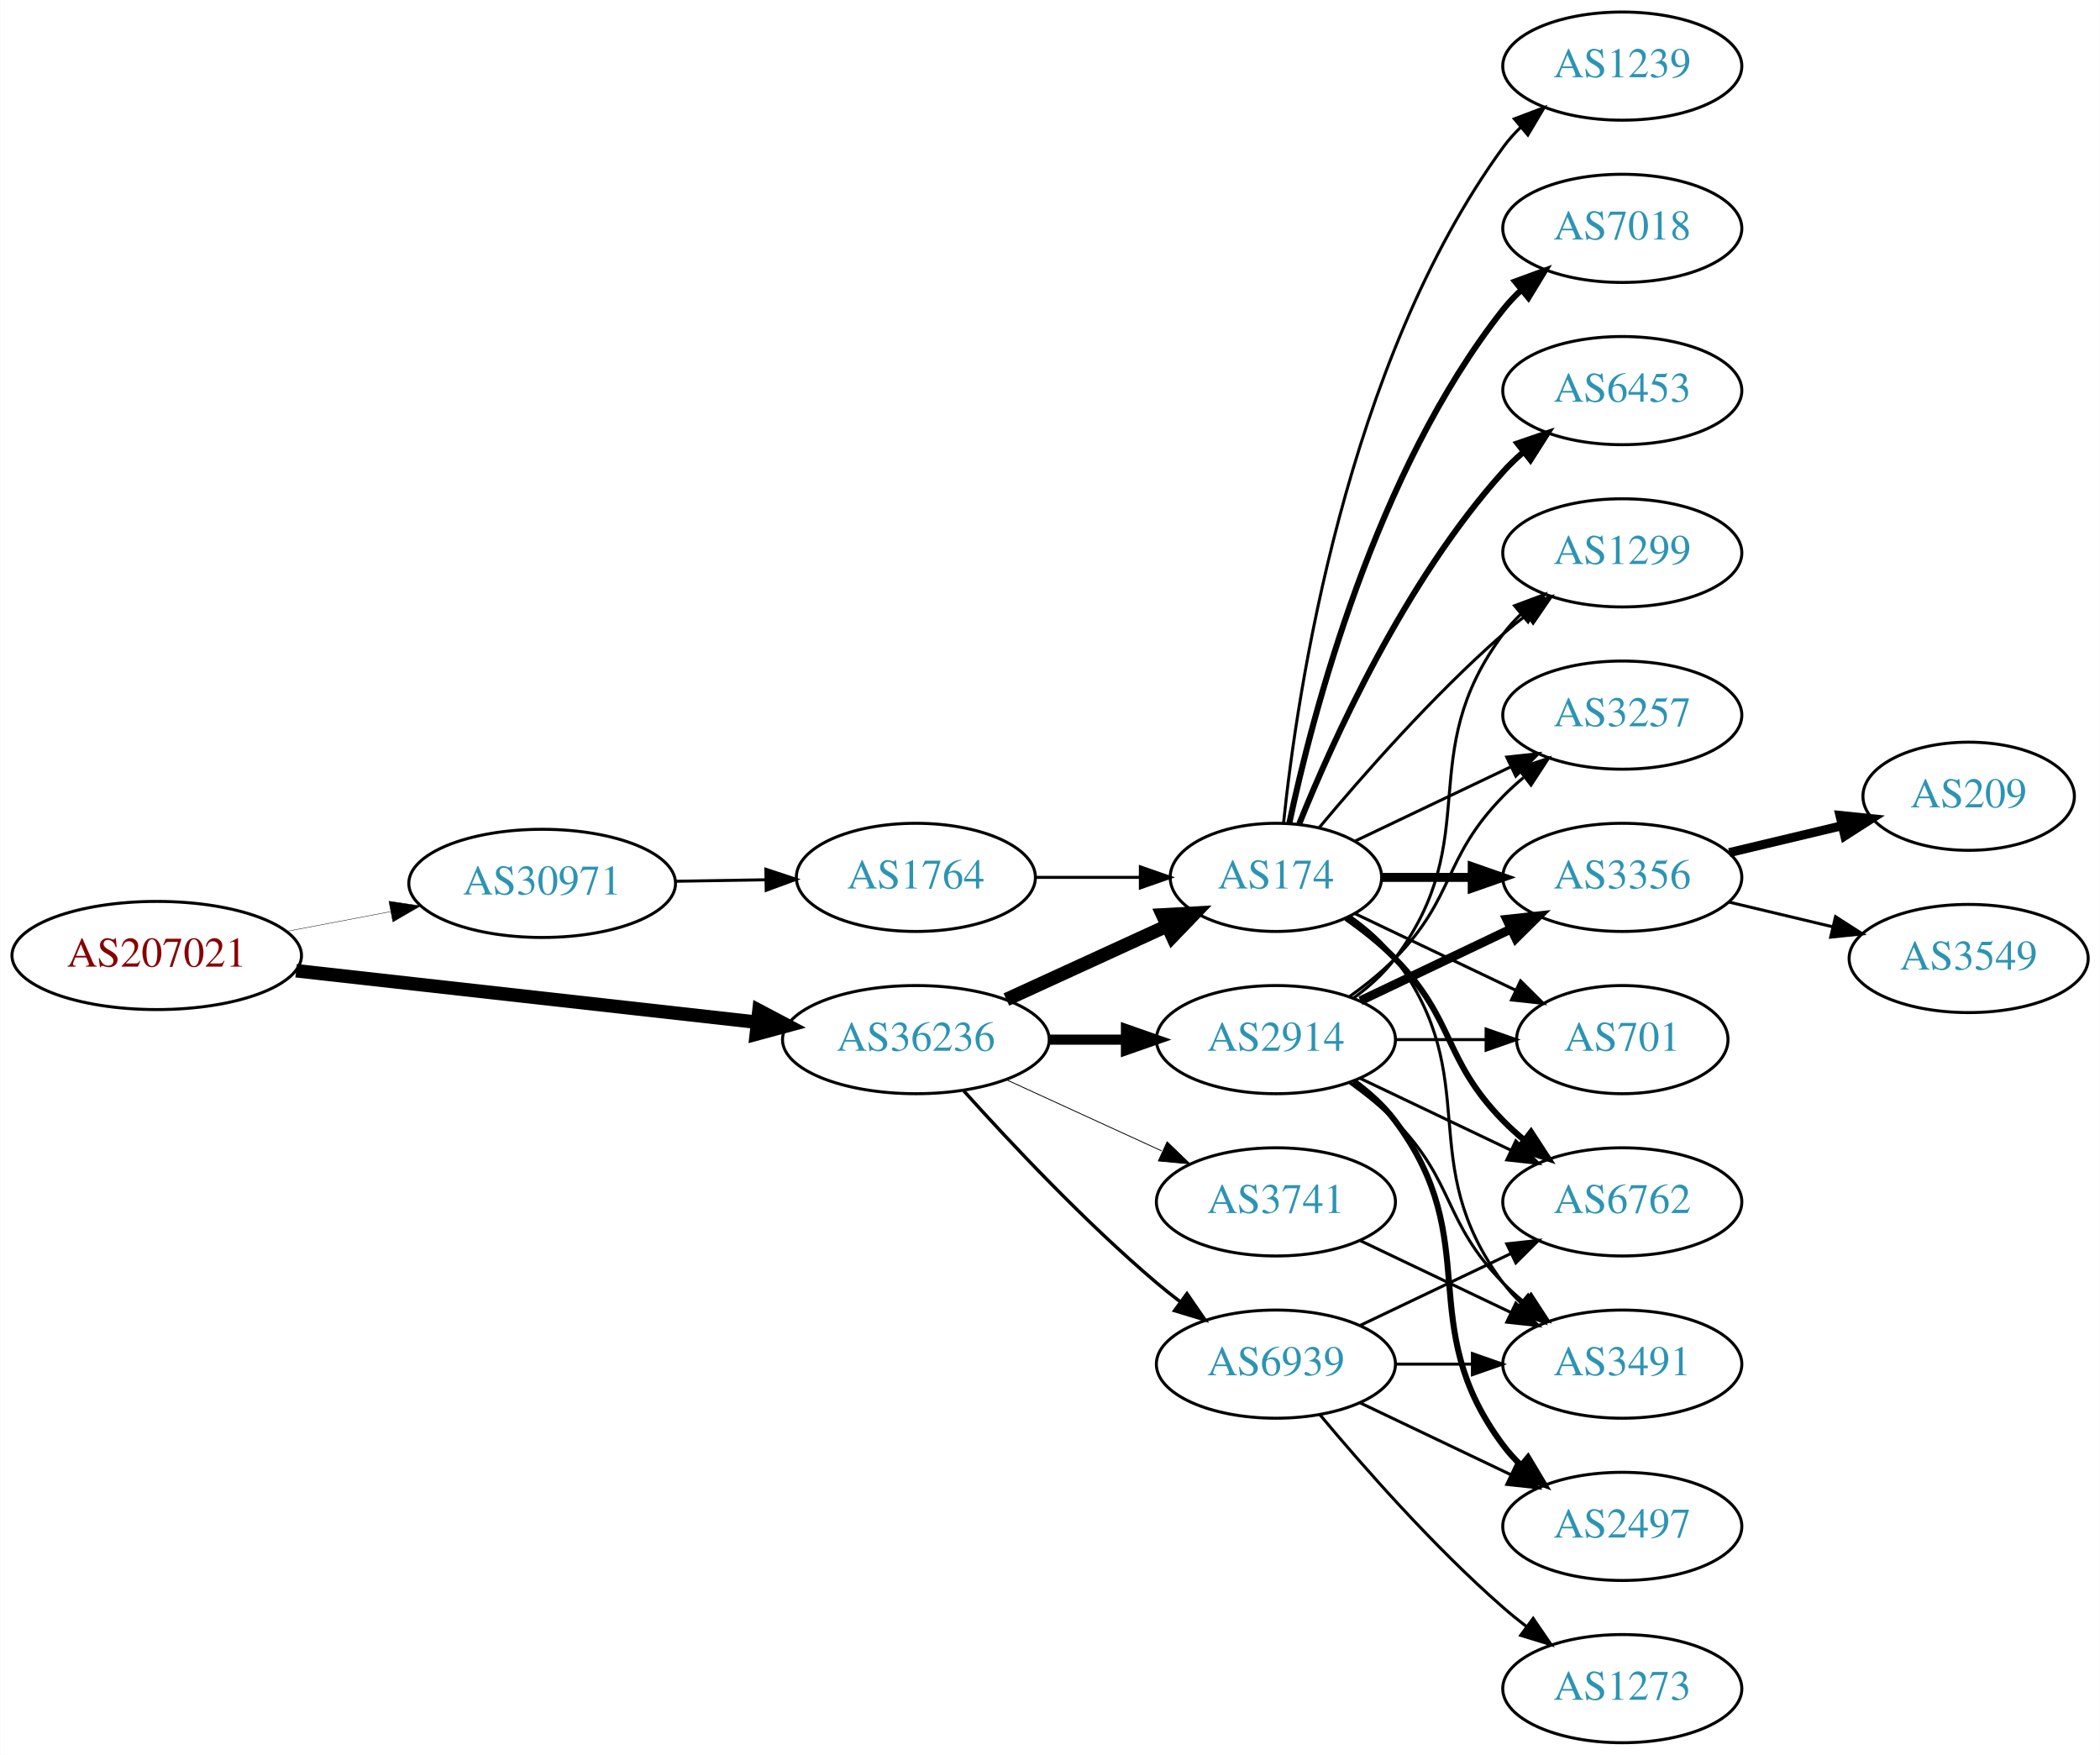
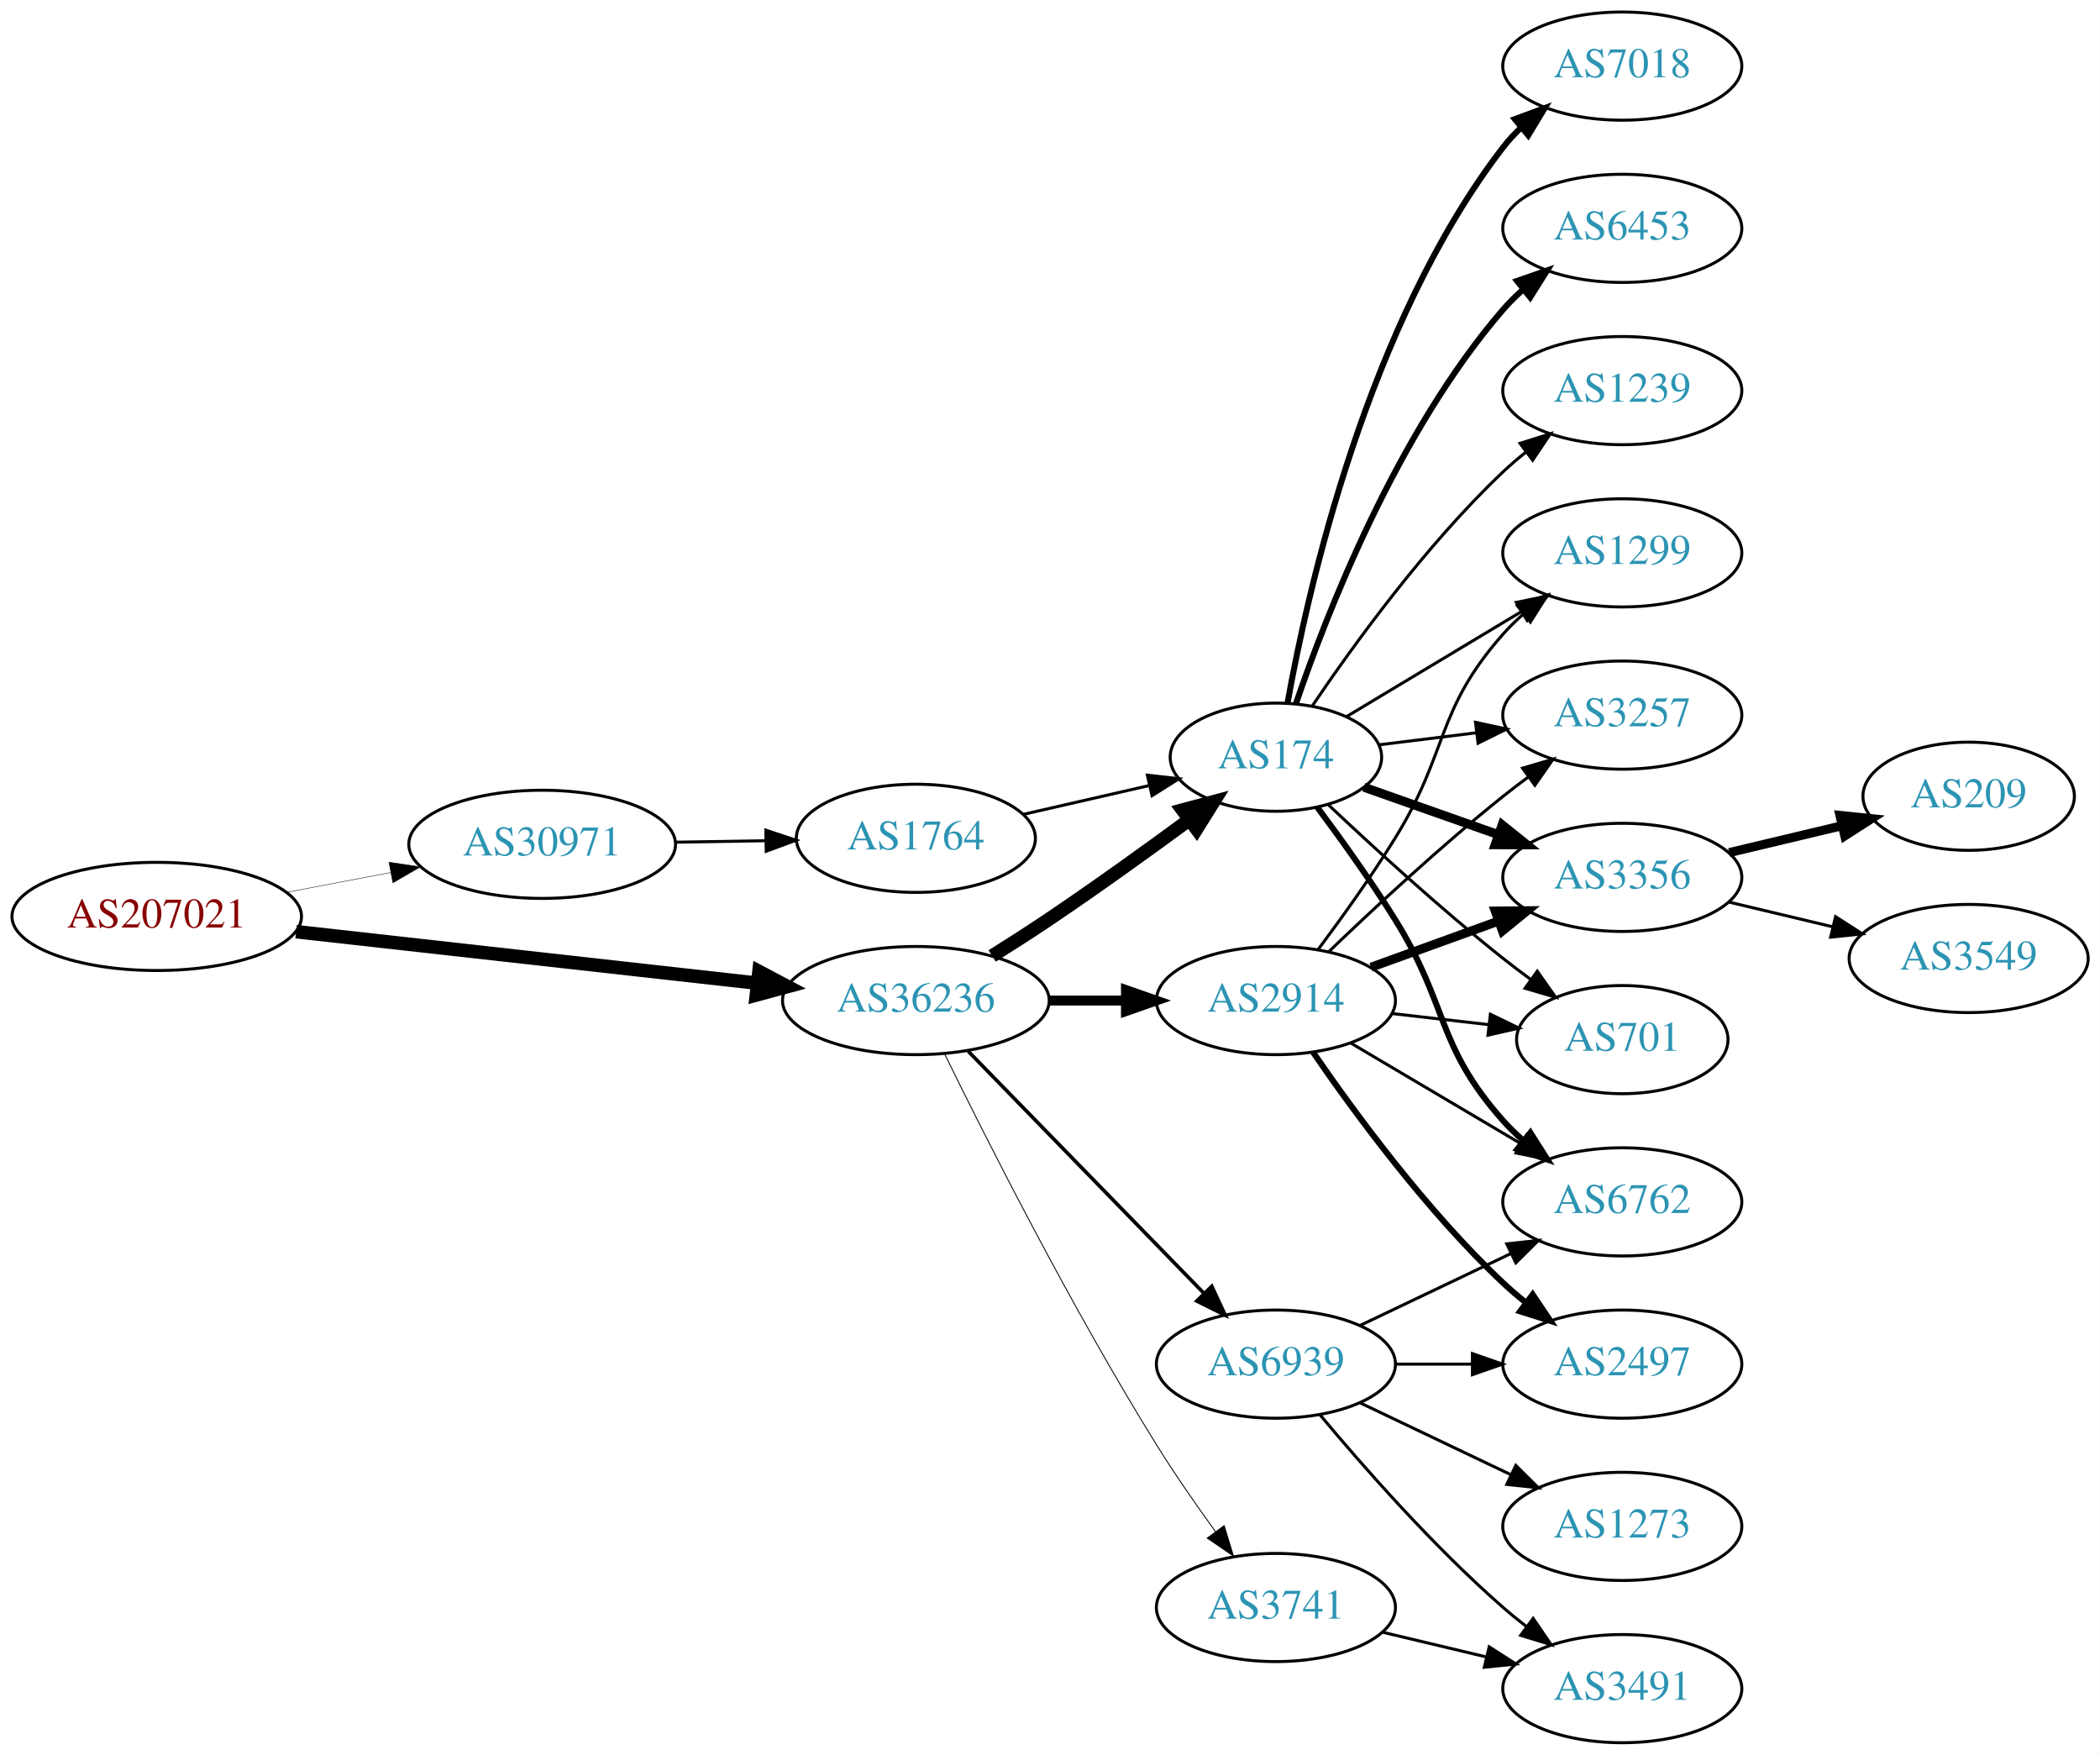
<svg xmlns="http://www.w3.org/2000/svg" xmlns:xlink="http://www.w3.org/1999/xlink" width="699pt" height="584pt" viewBox="0.00 0.00 698.85 584.00">
  <g id="graph0" class="graph" transform="scale(1 1) rotate(0) translate(4 580)">
    <polygon fill="white" stroke="none" points="-4,4 -4,-580 694.855,-580 694.855,4 -4,4" />
    <g id="node1" class="node">
      <g id="a_node1">
        <a xlink:href="/asn/207021" xlink:title="AS207021 ~ ipcom GmbH [AT]">
-           <ellipse fill="#ffffff" stroke="black" cx="48.096" cy="-262" rx="48.192" ry="18" />
-           <text text-anchor="middle" x="48.096" y="-258.3" font-family="Times,serif" font-size="14.00" fill="#880000">AS207021</text>
+           <ellipse fill="#ffffff" stroke="black" cx="48.096" cy="-275" rx="48.192" ry="18" />
+           <text text-anchor="middle" x="48.096" y="-271.3" font-family="Times,serif" font-size="14.00" fill="#880000">AS207021</text>
        </a>
      </g>
    </g>
    <g id="node2" class="node">
      <g id="a_node2">
        <a xlink:href="/asn/30971" xlink:title="AS30971 ~ Jakob-Haringer-Strasse 8 [AT]">
-           <ellipse fill="#ffffff" stroke="black" cx="176.388" cy="-286" rx="44.393" ry="18" />
-           <text text-anchor="middle" x="176.388" y="-282.3" font-family="Times,serif" font-size="14.00" fill="#2c94b3">AS30971</text>
+           <ellipse fill="#ffffff" stroke="black" cx="176.388" cy="-299" rx="44.393" ry="18" />
+           <text text-anchor="middle" x="176.388" y="-295.3" font-family="Times,serif" font-size="14.00" fill="#2c94b3">AS30971</text>
        </a>
      </g>
    </g>
    <g id="edge1" class="edge">
-       <path fill="none" stroke="black" stroke-width="0.136" d="M91.5,-270.058C102.585,-272.165 114.629,-274.454 126.041,-276.622" />
-       <polygon fill="black" stroke="black" stroke-width="0.136" points="125.389,-280.061 135.866,-278.49 126.696,-273.184 125.389,-280.061" />
+       <path fill="none" stroke="black" stroke-width="0.145" d="M91.5,-283.058C102.585,-285.165 114.629,-287.454 126.041,-289.622" />
+       <polygon fill="black" stroke="black" stroke-width="0.145" points="125.389,-293.061 135.866,-291.49 126.696,-286.184 125.389,-293.061" />
    </g>
    <g id="node3" class="node">
      <g id="a_node3">
        <a xlink:href="/asn/36236" xlink:title="AS36236 ~ NetActuate, Inc [US]">
-           <ellipse fill="#ffffff" stroke="black" cx="300.78" cy="-234" rx="44.393" ry="18" />
-           <text text-anchor="middle" x="300.78" y="-230.3" font-family="Times,serif" font-size="14.00" fill="#2c94b3">AS36236</text>
+           <ellipse fill="#ffffff" stroke="black" cx="300.78" cy="-247" rx="44.393" ry="18" />
+           <text text-anchor="middle" x="300.78" y="-243.3" font-family="Times,serif" font-size="14.00" fill="#2c94b3">AS36236</text>
        </a>
      </g>
    </g>
    <g id="edge2" class="edge">
-       <path fill="none" stroke="black" stroke-width="4.5" d="M94.493,-256.929C137.689,-252.105 202.627,-244.851 247.86,-239.799" />
-       <polygon fill="black" stroke="black" stroke-width="4.5" points="248.551,-243.684 258.052,-238.661 247.677,-235.858 248.551,-243.684" />
+       <path fill="none" stroke="black" stroke-width="4.5" d="M94.493,-269.929C137.689,-265.105 202.627,-257.851 247.86,-252.799" />
+       <polygon fill="black" stroke="black" stroke-width="4.5" points="248.551,-256.684 258.052,-251.661 247.677,-248.858 248.551,-256.684" />
    </g>
    <g id="node4" class="node">
      <g id="a_node4">
        <a xlink:href="/asn/1764" xlink:title="AS1764 ~ NEXTLAYER-AS [AT]">
-           <ellipse fill="#ffffff" stroke="black" cx="300.78" cy="-288" rx="39.794" ry="18" />
-           <text text-anchor="middle" x="300.78" y="-284.3" font-family="Times,serif" font-size="14.00" fill="#2c94b3">AS1764</text>
+           <ellipse fill="#ffffff" stroke="black" cx="300.78" cy="-301" rx="39.794" ry="18" />
+           <text text-anchor="middle" x="300.78" y="-297.3" font-family="Times,serif" font-size="14.00" fill="#2c94b3">AS1764</text>
        </a>
      </g>
    </g>
    <g id="edge3" class="edge">
-       <path fill="none" stroke="black" d="M220.883,-286.711C230.572,-286.869 240.909,-287.038 250.802,-287.2" />
-       <polygon fill="black" stroke="black" points="250.848,-290.701 260.904,-287.365 250.963,-283.702 250.848,-290.701" />
+       <path fill="none" stroke="black" d="M220.883,-299.711C230.572,-299.869 240.909,-300.038 250.802,-300.2" />
+       <polygon fill="black" stroke="black" points="250.848,-303.701 260.904,-300.365 250.963,-296.702 250.848,-303.701" />
    </g>
    <g id="node5" class="node">
      <g id="a_node5">
        <a xlink:href="/asn/174" xlink:title="AS174 ~ Cogent Communications [US]">
-           <ellipse fill="#ffffff" stroke="black" cx="420.622" cy="-288" rx="35.194" ry="18" />
-           <text text-anchor="middle" x="420.622" y="-284.3" font-family="Times,serif" font-size="14.00" fill="#2c94b3">AS174</text>
+           <ellipse fill="#ffffff" stroke="black" cx="420.622" cy="-328" rx="35.194" ry="18" />
+           <text text-anchor="middle" x="420.622" y="-324.3" font-family="Times,serif" font-size="14.00" fill="#2c94b3">AS174</text>
        </a>
      </g>
    </g>
    <g id="edge6" class="edge">
-       <path fill="none" stroke="black" stroke-width="4.5" d="M330.909,-247.348C347.127,-254.78 367.43,-264.083 384.519,-271.914" />
-       <polygon fill="black" stroke="black" stroke-width="4.5" points="382.905,-275.506 393.636,-276.092 386.185,-268.347 382.905,-275.506" />
+       <path fill="none" stroke="black" stroke-width="4.5" d="M326.182,-261.852C332.366,-265.725 338.96,-269.951 344.976,-274 360.689,-284.577 377.838,-296.924 391.732,-307.139" />
+       <polygon fill="black" stroke="black" stroke-width="4.5" points="389.538,-310.414 399.921,-313.19 394.218,-304.08 389.538,-310.414" />
    </g>
    <g id="node6" class="node">
      <g id="a_node6">
        <a xlink:href="/asn/2914" xlink:title="AS2914 ~ NTT America, Inc. [US]">
-           <ellipse fill="#ffffff" stroke="black" cx="420.622" cy="-234" rx="39.794" ry="18" />
-           <text text-anchor="middle" x="420.622" y="-230.3" font-family="Times,serif" font-size="14.00" fill="#2c94b3">AS2914</text>
+           <ellipse fill="#ffffff" stroke="black" cx="420.622" cy="-247" rx="39.794" ry="18" />
+           <text text-anchor="middle" x="420.622" y="-243.3" font-family="Times,serif" font-size="14.00" fill="#2c94b3">AS2914</text>
        </a>
      </g>
    </g>
    <g id="edge5" class="edge">
-       <path fill="none" stroke="black" stroke-width="3.375" d="M344.991,-234C353.303,-234 362.066,-234 370.548,-234" />
-       <polygon fill="black" stroke="black" stroke-width="3.375" points="370.707,-237.5 380.707,-234 370.707,-230.5 370.707,-237.5" />
+       <path fill="none" stroke="black" stroke-width="3.3" d="M344.991,-247C353.303,-247 362.066,-247 370.548,-247" />
+       <polygon fill="black" stroke="black" stroke-width="3.3" points="370.707,-250.5 380.707,-247 370.707,-243.5 370.707,-250.5" />
    </g>
    <g id="node7" class="node">
      <g id="a_node7">
        <a xlink:href="/asn/3741" xlink:title="AS3741 ~ IS [ZA]">
-           <ellipse fill="#ffffff" stroke="black" cx="420.622" cy="-180" rx="39.794" ry="18" />
-           <text text-anchor="middle" x="420.622" y="-176.3" font-family="Times,serif" font-size="14.00" fill="#2c94b3">AS3741</text>
+           <ellipse fill="#ffffff" stroke="black" cx="420.622" cy="-45" rx="39.794" ry="18" />
+           <text text-anchor="middle" x="420.622" y="-41.3" font-family="Times,serif" font-size="14.00" fill="#2c94b3">AS3741</text>
        </a>
      </g>
    </g>
    <g id="edge7" class="edge">
-       <path fill="none" stroke="black" stroke-width="0.281" d="M330.909,-220.652C346.521,-213.498 365.918,-204.609 382.59,-196.97" />
-       <polygon fill="black" stroke="black" stroke-width="0.281" points="384.409,-199.986 392.042,-192.638 381.493,-193.622 384.409,-199.986" />
+       <path fill="none" stroke="black" stroke-width="0.3" d="M310.331,-229.27C324.137,-201.072 352.663,-144.537 380.976,-99 386.973,-89.355 394.077,-79.136 400.549,-70.214" />
+       <polygon fill="black" stroke="black" stroke-width="0.3" points="403.398,-72.247 406.503,-62.117 397.759,-68.1 403.398,-72.247" />
    </g>
    <g id="node8" class="node">
      <g id="a_node8">
        <a xlink:href="/asn/6939" xlink:title="AS6939 ~ Hurricane Electric LLC [US]">
          <ellipse fill="#ffffff" stroke="black" cx="420.622" cy="-126" rx="39.794" ry="18" />
          <text text-anchor="middle" x="420.622" y="-122.3" font-family="Times,serif" font-size="14.00" fill="#2c94b3">AS6939</text>
        </a>
      </g>
    </g>
    <g id="edge8" class="edge">
-       <path fill="none" stroke="black" stroke-width="1.125" d="M316.712,-216.956C332.038,-199.903 356.974,-173.35 380.976,-153 383.473,-150.883 386.133,-148.768 388.845,-146.707" />
-       <polygon fill="black" stroke="black" stroke-width="1.125" points="391.011,-149.459 397.021,-140.734 386.882,-143.806 391.011,-149.459" />
+       <path fill="none" stroke="black" stroke-width="1.2" d="M318.165,-230.175C338.595,-209.198 373.633,-173.222 396.713,-149.523" />
+       <polygon fill="black" stroke="black" stroke-width="1.2" points="399.283,-151.901 403.752,-142.295 394.268,-147.017 399.283,-151.901" />
    </g>
    <g id="edge4" class="edge">
-       <path fill="none" stroke="black" d="M340.692,-288C351.779,-288 363.939,-288 375.321,-288" />
-       <polygon fill="black" stroke="black" points="375.503,-291.5 385.503,-288 375.503,-284.5 375.503,-291.5" />
+       <path fill="none" stroke="black" d="M336.499,-308.955C349.592,-311.955 364.614,-315.396 378.255,-318.522" />
+       <polygon fill="black" stroke="black" points="377.833,-322.016 388.362,-320.838 379.396,-315.193 377.833,-322.016" />
    </g>
    <g id="node9" class="node">
      <g id="a_node9">
+         <a xlink:href="/asn/1299" xlink:title="AS1299 ~ Telia Carrier [EU]">
+           <ellipse fill="#ffffff" stroke="black" cx="535.915" cy="-396" rx="39.794" ry="18" />
+           <text text-anchor="middle" x="535.915" y="-392.3" font-family="Times,serif" font-size="14.00" fill="#2c94b3">AS1299</text>
+         </a>
+       </g>
+     </g>
+     <g id="edge20" class="edge">
+       <path fill="none" stroke="black" d="M444.005,-341.435C460.631,-351.413 483.563,-365.178 502.236,-376.386" />
+       <polygon fill="black" stroke="black" points="500.639,-379.509 511.014,-381.654 504.241,-373.507 500.639,-379.509" />
+     </g>
+     <g id="node10" class="node">
+       <g id="a_node10">
+         <a xlink:href="/asn/3257" xlink:title="AS3257 ~ GTT [DE]">
+           <ellipse fill="#ffffff" stroke="black" cx="535.915" cy="-342" rx="39.794" ry="18" />
+           <text text-anchor="middle" x="535.915" y="-338.3" font-family="Times,serif" font-size="14.00" fill="#2c94b3">AS3257</text>
+         </a>
+       </g>
+     </g>
+     <g id="edge21" class="edge">
+       <path fill="none" stroke="black" d="M455.001,-332.125C465.092,-333.372 476.374,-334.766 487.209,-336.105" />
+       <polygon fill="black" stroke="black" points="487.053,-339.612 497.407,-337.365 487.911,-332.665 487.053,-339.612" />
+     </g>
+     <g id="node11" class="node">
+       <g id="a_node11">
        <a xlink:href="/asn/3356" xlink:title="AS3356 ~ Level 3 Parent, LLC [US]">
          <ellipse fill="#ffffff" stroke="black" cx="535.915" cy="-288" rx="39.794" ry="18" />
          <text text-anchor="middle" x="535.915" y="-284.3" font-family="Times,serif" font-size="14.00" fill="#2c94b3">AS3356</text>
        </a>
      </g>
    </g>
-     <g id="edge19" class="edge">
-       <path fill="none" stroke="black" stroke-width="3" d="M455.921,-288C465.299,-288 475.649,-288 485.683,-288" />
-       <polygon fill="black" stroke="black" stroke-width="3" points="485.972,-291.5 495.972,-288 485.972,-284.5 485.972,-291.5" />
-     </g>
-     <g id="node10" class="node">
-       <g id="a_node10">
-         <a xlink:href="/asn/3491" xlink:title="AS3491 ~ PCCW Global, Inc. [US]">
-           <ellipse fill="#ffffff" stroke="black" cx="535.915" cy="-126" rx="39.794" ry="18" />
-           <text text-anchor="middle" x="535.915" y="-122.3" font-family="Times,serif" font-size="14.00" fill="#2c94b3">AS3491</text>
-         </a>
-       </g>
-     </g>
-     <g id="edge21" class="edge">
-       <path fill="none" stroke="black" d="M445.348,-274.989C450.845,-271.081 456.253,-266.378 460.269,-261 490.54,-220.458 465.997,-193.542 496.269,-153 498.013,-150.664 500.021,-148.455 502.184,-146.383" />
-       <polygon fill="black" stroke="black" points="504.543,-148.973 509.984,-139.882 500.062,-143.595 504.543,-148.973" />
-     </g>
-     <g id="node11" class="node">
-       <g id="a_node11">
+     <g id="edge16" class="edge">
+       <path fill="none" stroke="black" stroke-width="3" d="M449.919,-318.009C463.467,-313.226 479.931,-307.413 494.747,-302.182" />
+       <polygon fill="black" stroke="black" stroke-width="3" points="495.934,-305.475 504.198,-298.845 493.603,-298.874 495.934,-305.475" />
+     </g>
+     <g id="node13" class="node">
+       <g id="a_node13">
        <a xlink:href="/asn/701" xlink:title="AS701 ~ UUNET [US]">
          <ellipse fill="#ffffff" stroke="black" cx="535.915" cy="-234" rx="35.194" ry="18" />
          <text text-anchor="middle" x="535.915" y="-230.3" font-family="Times,serif" font-size="14.00" fill="#2c94b3">AS701</text>
        </a>
      </g>
    </g>
-     <g id="edge24" class="edge">
-       <path fill="none" stroke="black" d="M447.047,-275.881C462.79,-268.378 483.212,-258.644 500.406,-250.449" />
-       <polygon fill="black" stroke="black" points="502.054,-253.54 509.575,-246.078 499.042,-247.221 502.054,-253.54" />
-     </g>
-     <g id="node12" class="node">
-       <g id="a_node12">
+     <g id="edge22" class="edge">
+       <path fill="none" stroke="black" d="M438.013,-312.231C452.809,-298.256 475.396,-277.559 496.269,-261 499.198,-258.676 502.313,-256.322 505.454,-254.022" />
+       <polygon fill="black" stroke="black" points="507.615,-256.779 513.718,-248.119 503.546,-251.083 507.615,-256.779" />
+     </g>
+     <g id="node14" class="node">
+       <g id="a_node14">
        <a xlink:href="/asn/6762" xlink:title="AS6762 ~ TELECOM ITALIA SPARKLE S.p.A. [IT]">
          <ellipse fill="#ffffff" stroke="black" cx="535.915" cy="-180" rx="39.794" ry="18" />
          <text text-anchor="middle" x="535.915" y="-176.3" font-family="Times,serif" font-size="14.00" fill="#2c94b3">AS6762</text>
        </a>
      </g>
    </g>
-     <g id="edge23" class="edge">
-       <path fill="none" stroke="black" stroke-width="2" d="M444.005,-274.468C449.647,-270.51 455.461,-265.914 460.269,-261 480.441,-240.383 476.096,-227.617 496.269,-207 498.362,-204.861 500.645,-202.782 503.022,-200.79" />
-       <polygon fill="black" stroke="black" stroke-width="2" points="505.54,-203.268 511.321,-194.389 501.265,-197.725 505.54,-203.268" />
-     </g>
-     <g id="node13" class="node">
-       <g id="a_node13">
-         <a xlink:href="/asn/1299" xlink:title="AS1299 ~ Telia Carrier [EU]">
-           <ellipse fill="#ffffff" stroke="black" cx="535.915" cy="-396" rx="39.794" ry="18" />
-           <text text-anchor="middle" x="535.915" y="-392.3" font-family="Times,serif" font-size="14.00" fill="#2c94b3">AS1299</text>
-         </a>
-       </g>
-     </g>
-     <g id="edge16" class="edge">
-       <path fill="none" stroke="black" d="M434.987,-304.499C449.242,-321.596 472.937,-348.619 496.269,-369 498.734,-371.154 501.373,-373.294 504.07,-375.372" />
-       <polygon fill="black" stroke="black" points="502.095,-378.264 512.225,-381.37 506.244,-372.625 502.095,-378.264" />
-     </g>
-     <g id="node14" class="node">
-       <g id="a_node14">
-         <a xlink:href="/asn/3257" xlink:title="AS3257 ~ GTT [DE]">
-           <ellipse fill="#ffffff" stroke="black" cx="535.915" cy="-342" rx="39.794" ry="18" />
-           <text text-anchor="middle" x="535.915" y="-338.3" font-family="Times,serif" font-size="14.00" fill="#2c94b3">AS3257</text>
-         </a>
-       </g>
-     </g>
    <g id="edge17" class="edge">
-       <path fill="none" stroke="black" d="M447.047,-300.119C462.35,-307.413 482.074,-316.814 498.955,-324.86" />
-       <polygon fill="black" stroke="black" points="497.463,-328.026 507.996,-329.169 500.475,-321.707 497.463,-328.026" />
+       <path fill="none" stroke="black" stroke-width="2" d="M434.377,-311.357C442.199,-300.87 452.223,-286.917 460.269,-274 478.142,-245.308 473.801,-232.257 496.269,-207 498.258,-204.764 500.467,-202.616 502.793,-200.577" />
+       <polygon fill="black" stroke="black" stroke-width="2" points="505.325,-203.036 511,-194.09 500.984,-197.545 505.325,-203.036" />
+     </g>
+     <g id="node15" class="node">
+       <g id="a_node15">
+         <a xlink:href="/asn/7018" xlink:title="AS7018 ~ AT&amp;T Services, Inc. [US]">
+           <ellipse fill="#ffffff" stroke="black" cx="535.915" cy="-558" rx="39.794" ry="18" />
+           <text text-anchor="middle" x="535.915" y="-554.3" font-family="Times,serif" font-size="14.00" fill="#2c94b3">AS7018</text>
+         </a>
+       </g>
+     </g>
+     <g id="edge15" class="edge">
+       <path fill="none" stroke="black" stroke-width="2" d="M424.493,-346.041C431.249,-383.782 451.109,-472.411 496.269,-531 498.049,-533.309 500.082,-535.499 502.263,-537.557" />
+       <polygon fill="black" stroke="black" stroke-width="2" points="500.159,-540.359 510.097,-544.033 504.619,-534.964 500.159,-540.359" />
    </g>
    <g id="node16" class="node">
      <g id="a_node16">
-         <a xlink:href="/asn/1239" xlink:title="AS1239 ~ Sprint [US]">
-           <ellipse fill="#ffffff" stroke="black" cx="535.915" cy="-558" rx="39.794" ry="18" />
-           <text text-anchor="middle" x="535.915" y="-554.3" font-family="Times,serif" font-size="14.00" fill="#2c94b3">AS1239</text>
+         <a xlink:href="/asn/6453" xlink:title="AS6453 ~ TATA COMMUNICATIONS (AMERICA) INC [US]">
+           <ellipse fill="#ffffff" stroke="black" cx="535.915" cy="-504" rx="39.794" ry="18" />
+           <text text-anchor="middle" x="535.915" y="-500.3" font-family="Times,serif" font-size="14.00" fill="#2c94b3">AS6453</text>
        </a>
      </g>
    </g>
    <g id="edge18" class="edge">
-       <path fill="none" stroke="black" d="M423.179,-306.256C427.65,-349.303 443.782,-458.94 496.269,-531 497.985,-533.357 499.973,-535.581 502.122,-537.663" />
-       <polygon fill="black" stroke="black" points="499.985,-540.439 509.896,-544.183 504.484,-535.075 499.985,-540.439" />
+       <path fill="none" stroke="black" stroke-width="2" d="M427.257,-345.717C437.368,-375.429 460.891,-436.065 496.269,-477 498.226,-479.264 500.412,-481.432 502.722,-483.486" />
+       <polygon fill="black" stroke="black" stroke-width="2" points="500.897,-486.507 510.9,-489.998 505.257,-481.031 500.897,-486.507" />
    </g>
    <g id="node17" class="node">
      <g id="a_node17">
-         <a xlink:href="/asn/7018" xlink:title="AS7018 ~ AT&amp;T Services, Inc. [US]">
-           <ellipse fill="#ffffff" stroke="black" cx="535.915" cy="-504" rx="39.794" ry="18" />
-           <text text-anchor="middle" x="535.915" y="-500.3" font-family="Times,serif" font-size="14.00" fill="#2c94b3">AS7018</text>
-         </a>
-       </g>
-     </g>
-     <g id="edge20" class="edge">
-       <path fill="none" stroke="black" stroke-width="2" d="M425.054,-305.884C432.636,-341.613 453.626,-423.017 496.269,-477 498.076,-479.288 500.129,-481.462 502.324,-483.51" />
-       <polygon fill="black" stroke="black" stroke-width="2" points="500.234,-486.323 510.183,-489.966 504.677,-480.914 500.234,-486.323" />
-     </g>
-     <g id="node18" class="node">
-       <g id="a_node18">
-         <a xlink:href="/asn/6453" xlink:title="AS6453 ~ TATA COMMUNICATIONS (AMERICA) INC [US]">
+         <a xlink:href="/asn/1239" xlink:title="AS1239 ~ Sprint [US]">
          <ellipse fill="#ffffff" stroke="black" cx="535.915" cy="-450" rx="39.794" ry="18" />
-           <text text-anchor="middle" x="535.915" y="-446.3" font-family="Times,serif" font-size="14.00" fill="#2c94b3">AS6453</text>
-         </a>
-       </g>
-     </g>
-     <g id="edge22" class="edge">
-       <path fill="none" stroke="black" stroke-width="2" d="M428.37,-305.787C439.421,-333.243 463.474,-386.578 496.269,-423 498.271,-425.224 500.49,-427.363 502.822,-429.397" />
-       <polygon fill="black" stroke="black" stroke-width="2" points="501.021,-432.433 511.041,-435.873 505.353,-426.935 501.021,-432.433" />
+           <text text-anchor="middle" x="535.915" y="-446.3" font-family="Times,serif" font-size="14.00" fill="#2c94b3">AS1239</text>
+         </a>
+       </g>
+     </g>
+     <g id="edge19" class="edge">
+       <path fill="none" stroke="black" d="M432.701,-345.021C446.229,-365.047 470.509,-398.648 496.269,-423 498.648,-425.249 501.227,-427.454 503.886,-429.575" />
+       <polygon fill="black" stroke="black" points="501.878,-432.444 511.979,-435.64 506.076,-426.843 501.878,-432.444" />
    </g>
    <g id="edge9" class="edge">
-       <path fill="none" stroke="black" stroke-width="3" d="M448.759,-246.934C463.753,-254.081 482.574,-263.052 498.797,-270.785" />
-       <polygon fill="black" stroke="black" stroke-width="3" points="497.467,-274.028 508,-275.171 500.479,-267.709 497.467,-274.028" />
+       <path fill="none" stroke="black" d="M434.762,-264.105C442.541,-274.529 452.384,-288.255 460.269,-301 478.26,-330.081 473.619,-343.38 496.269,-369 498.251,-371.242 500.455,-373.394 502.778,-375.437" />
+       <polygon fill="black" stroke="black" points="500.966,-378.466 510.978,-381.929 505.31,-372.978 500.966,-378.466" />
    </g>
    <g id="edge10" class="edge">
-       <path fill="none" stroke="black" d="M445.216,-219.611C450.472,-215.852 455.804,-211.563 460.269,-207 480.441,-186.383 476.096,-173.617 496.269,-153 498.362,-150.861 500.645,-148.782 503.022,-146.79" />
-       <polygon fill="black" stroke="black" points="505.54,-149.268 511.321,-140.389 501.265,-143.725 505.54,-149.268" />
+       <path fill="none" stroke="black" d="M438.266,-263.312C453.041,-277.51 475.455,-298.363 496.269,-315 498.972,-317.161 501.836,-319.344 504.735,-321.484" />
+       <polygon fill="black" stroke="black" points="502.726,-324.35 512.89,-327.344 506.811,-318.666 502.726,-324.35" />
    </g>
    <g id="edge11" class="edge">
-       <path fill="none" stroke="black" d="M460.294,-234C470,-234 480.491,-234 490.453,-234" />
-       <polygon fill="black" stroke="black" points="490.59,-237.5 500.59,-234 490.59,-230.5 490.59,-237.5" />
+       <path fill="none" stroke="black" stroke-width="3" d="M452.281,-258.095C465.253,-262.79 480.547,-268.324 494.428,-273.348" />
+       <polygon fill="black" stroke="black" stroke-width="3" points="493.638,-276.784 504.232,-276.896 496.02,-270.202 493.638,-276.784" />
+     </g>
+     <g id="node12" class="node">
+       <g id="a_node12">
+         <a xlink:href="/asn/2497" xlink:title="AS2497 ~ Internet Initiative Japan Inc. [JP]">
+           <ellipse fill="#ffffff" stroke="black" cx="535.915" cy="-126" rx="39.794" ry="18" />
+           <text text-anchor="middle" x="535.915" y="-122.3" font-family="Times,serif" font-size="14.00" fill="#2c94b3">AS2497</text>
+         </a>
+       </g>
    </g>
    <g id="edge12" class="edge">
-       <path fill="none" stroke="black" d="M448.759,-221.066C463.753,-213.919 482.574,-204.948 498.797,-197.215" />
-       <polygon fill="black" stroke="black" points="500.479,-200.291 508,-192.829 497.467,-193.972 500.479,-200.291" />
+       <path fill="none" stroke="black" stroke-width="2" d="M432.979,-229.817C446.588,-209.972 470.766,-176.985 496.269,-153 498.654,-150.757 501.237,-148.556 503.898,-146.438" />
+       <polygon fill="black" stroke="black" stroke-width="2" points="506.087,-149.171 511.996,-140.377 501.892,-143.567 506.087,-149.171" />
    </g>
    <g id="edge13" class="edge">
-       <path fill="none" stroke="black" d="M446.553,-247.882C451.629,-251.611 456.547,-256.016 460.269,-261 490.54,-301.542 465.997,-328.458 496.269,-369 498.013,-371.336 500.021,-373.545 502.184,-375.617" />
-       <polygon fill="black" stroke="black" points="500.062,-378.405 509.984,-382.118 504.543,-373.027 500.062,-378.405" />
+       <path fill="none" stroke="black" d="M459.347,-242.671C469.582,-241.497 480.748,-240.216 491.279,-239.007" />
+       <polygon fill="black" stroke="black" points="492.005,-242.447 501.541,-237.83 491.207,-235.492 492.005,-242.447" />
    </g>
    <g id="edge14" class="edge">
-       <path fill="none" stroke="black" d="M445.216,-248.389C450.472,-252.148 455.804,-256.437 460.269,-261 480.441,-281.617 476.096,-294.383 496.269,-315 498.362,-317.139 500.645,-319.218 503.022,-321.21" />
-       <polygon fill="black" stroke="black" points="501.265,-324.275 511.321,-327.611 505.54,-318.732 501.265,-324.275" />
-     </g>
-     <g id="node15" class="node">
-       <g id="a_node15">
-         <a xlink:href="/asn/2497" xlink:title="AS2497 ~ Internet Initiative Japan Inc. [JP]">
-           <ellipse fill="#ffffff" stroke="black" cx="535.915" cy="-72" rx="39.794" ry="18" />
-           <text text-anchor="middle" x="535.915" y="-68.3" font-family="Times,serif" font-size="14.00" fill="#2c94b3">AS2497</text>
-         </a>
-       </g>
-     </g>
-     <g id="edge15" class="edge">
-       <path fill="none" stroke="black" stroke-width="2" d="M446.553,-220.118C451.629,-216.389 456.547,-211.984 460.269,-207 490.54,-166.458 465.997,-139.542 496.269,-99 498.013,-96.664 500.021,-94.455 502.184,-92.383" />
-       <polygon fill="black" stroke="black" stroke-width="2" points="504.543,-94.973 509.984,-85.882 500.062,-89.595 504.543,-94.973" />
-     </g>
-     <g id="edge27" class="edge">
-       <path fill="none" stroke="black" d="M448.759,-167.066C463.753,-159.919 482.574,-150.948 498.797,-143.215" />
-       <polygon fill="black" stroke="black" points="500.479,-146.291 508,-138.829 497.467,-139.972 500.479,-146.291" />
-     </g>
-     <g id="edge30" class="edge">
+       <path fill="none" stroke="black" d="M445.649,-232.791C462.021,-223.109 483.908,-210.165 501.912,-199.518" />
+       <polygon fill="black" stroke="black" points="504.097,-202.292 510.923,-194.188 500.534,-196.266 504.097,-202.292" />
+     </g>
+     <g id="node20" class="node">
+       <g id="a_node20">
+         <a xlink:href="/asn/3491" xlink:title="AS3491 ~ PCCW Global, Inc. [US]">
+           <ellipse fill="#ffffff" stroke="black" cx="535.915" cy="-18" rx="39.794" ry="18" />
+           <text text-anchor="middle" x="535.915" y="-14.3" font-family="Times,serif" font-size="14.00" fill="#2c94b3">AS3491</text>
+         </a>
+       </g>
+     </g>
+     <g id="edge25" class="edge">
+       <path fill="none" stroke="black" d="M456.229,-36.752C467.101,-34.162 479.255,-31.265 490.698,-28.538" />
+       <polygon fill="black" stroke="black" points="491.604,-31.92 500.52,-26.197 489.981,-25.111 491.604,-31.92" />
+     </g>
+     <g id="edge29" class="edge">
      <path fill="none" stroke="black" d="M460.294,-126C468.497,-126 477.261,-126 485.794,-126" />
      <polygon fill="black" stroke="black" points="486.033,-129.5 496.033,-126 486.033,-122.5 486.033,-129.5" />
    </g>
-     <g id="edge29" class="edge">
+     <g id="edge27" class="edge">
      <path fill="none" stroke="black" d="M448.759,-138.934C463.753,-146.081 482.574,-155.052 498.797,-162.785" />
      <polygon fill="black" stroke="black" points="497.467,-166.028 508,-167.171 500.479,-159.709 497.467,-166.028" />
    </g>
    <g id="edge28" class="edge">
-       <path fill="none" stroke="black" d="M448.759,-113.066C463.753,-105.919 482.574,-96.948 498.797,-89.215" />
-       <polygon fill="black" stroke="black" points="500.479,-92.291 508,-84.829 497.467,-85.972 500.479,-92.291" />
+       <path fill="none" stroke="black" d="M435.252,-109.183C449.535,-92.071 473.081,-65.255 496.269,-45 498.734,-42.846 501.373,-40.706 504.07,-38.628" />
+       <polygon fill="black" stroke="black" points="506.244,-41.375 512.225,-32.63 502.095,-35.736 506.244,-41.375" />
    </g>
    <g id="node21" class="node">
      <g id="a_node21">
        <a xlink:href="/asn/1273" xlink:title="AS1273 ~ Vodafone Group PLC [EU]">
-           <ellipse fill="#ffffff" stroke="black" cx="535.915" cy="-18" rx="39.794" ry="18" />
-           <text text-anchor="middle" x="535.915" y="-14.3" font-family="Times,serif" font-size="14.00" fill="#2c94b3">AS1273</text>
-         </a>
-       </g>
-     </g>
-     <g id="edge31" class="edge">
-       <path fill="none" stroke="black" d="M435.252,-109.183C449.535,-92.071 473.081,-65.255 496.269,-45 498.734,-42.846 501.373,-40.706 504.07,-38.628" />
-       <polygon fill="black" stroke="black" points="506.244,-41.375 512.225,-32.63 502.095,-35.736 506.244,-41.375" />
-     </g>
-     <g id="node19" class="node">
-       <g id="a_node19">
+           <ellipse fill="#ffffff" stroke="black" cx="535.915" cy="-72" rx="39.794" ry="18" />
+           <text text-anchor="middle" x="535.915" y="-68.3" font-family="Times,serif" font-size="14.00" fill="#2c94b3">AS1273</text>
+         </a>
+       </g>
+     </g>
+     <g id="edge26" class="edge">
+       <path fill="none" stroke="black" d="M448.759,-113.066C463.753,-105.919 482.574,-96.948 498.797,-89.215" />
+       <polygon fill="black" stroke="black" points="500.479,-92.291 508,-84.829 497.467,-85.972 500.479,-92.291" />
+     </g>
+     <g id="node18" class="node">
+       <g id="a_node18">
        <a xlink:href="/asn/209" xlink:title="AS209 ~ CenturyLink Communications, LLC [US]">
          <ellipse fill="#ffffff" stroke="black" cx="651.208" cy="-315" rx="35.194" ry="18" />
          <text text-anchor="middle" x="651.208" y="-311.3" font-family="Times,serif" font-size="14.00" fill="#2c94b3">AS209</text>
        </a>
      </g>
    </g>
-     <g id="edge25" class="edge">
+     <g id="edge23" class="edge">
      <path fill="none" stroke="black" stroke-width="3" d="M571.522,-296.248C583.317,-299.058 596.622,-302.229 608.889,-305.153" />
      <polygon fill="black" stroke="black" stroke-width="3" points="608.355,-308.624 618.894,-307.537 609.978,-301.814 608.355,-308.624" />
    </g>
-     <g id="node20" class="node">
-       <g id="a_node20">
+     <g id="node19" class="node">
+       <g id="a_node19">
        <a xlink:href="/asn/3549" xlink:title="AS3549 ~ Level 3 Parent, LLC [US]">
          <ellipse fill="#ffffff" stroke="black" cx="651.208" cy="-261" rx="39.794" ry="18" />
          <text text-anchor="middle" x="651.208" y="-257.3" font-family="Times,serif" font-size="14.00" fill="#2c94b3">AS3549</text>
        </a>
      </g>
    </g>
-     <g id="edge26" class="edge">
+     <g id="edge24" class="edge">
      <path fill="none" stroke="black" d="M571.522,-279.752C582.394,-277.162 594.548,-274.265 605.991,-271.538" />
      <polygon fill="black" stroke="black" points="606.897,-274.92 615.813,-269.197 605.274,-268.111 606.897,-274.92" />
    </g>
  </g>
</svg>
